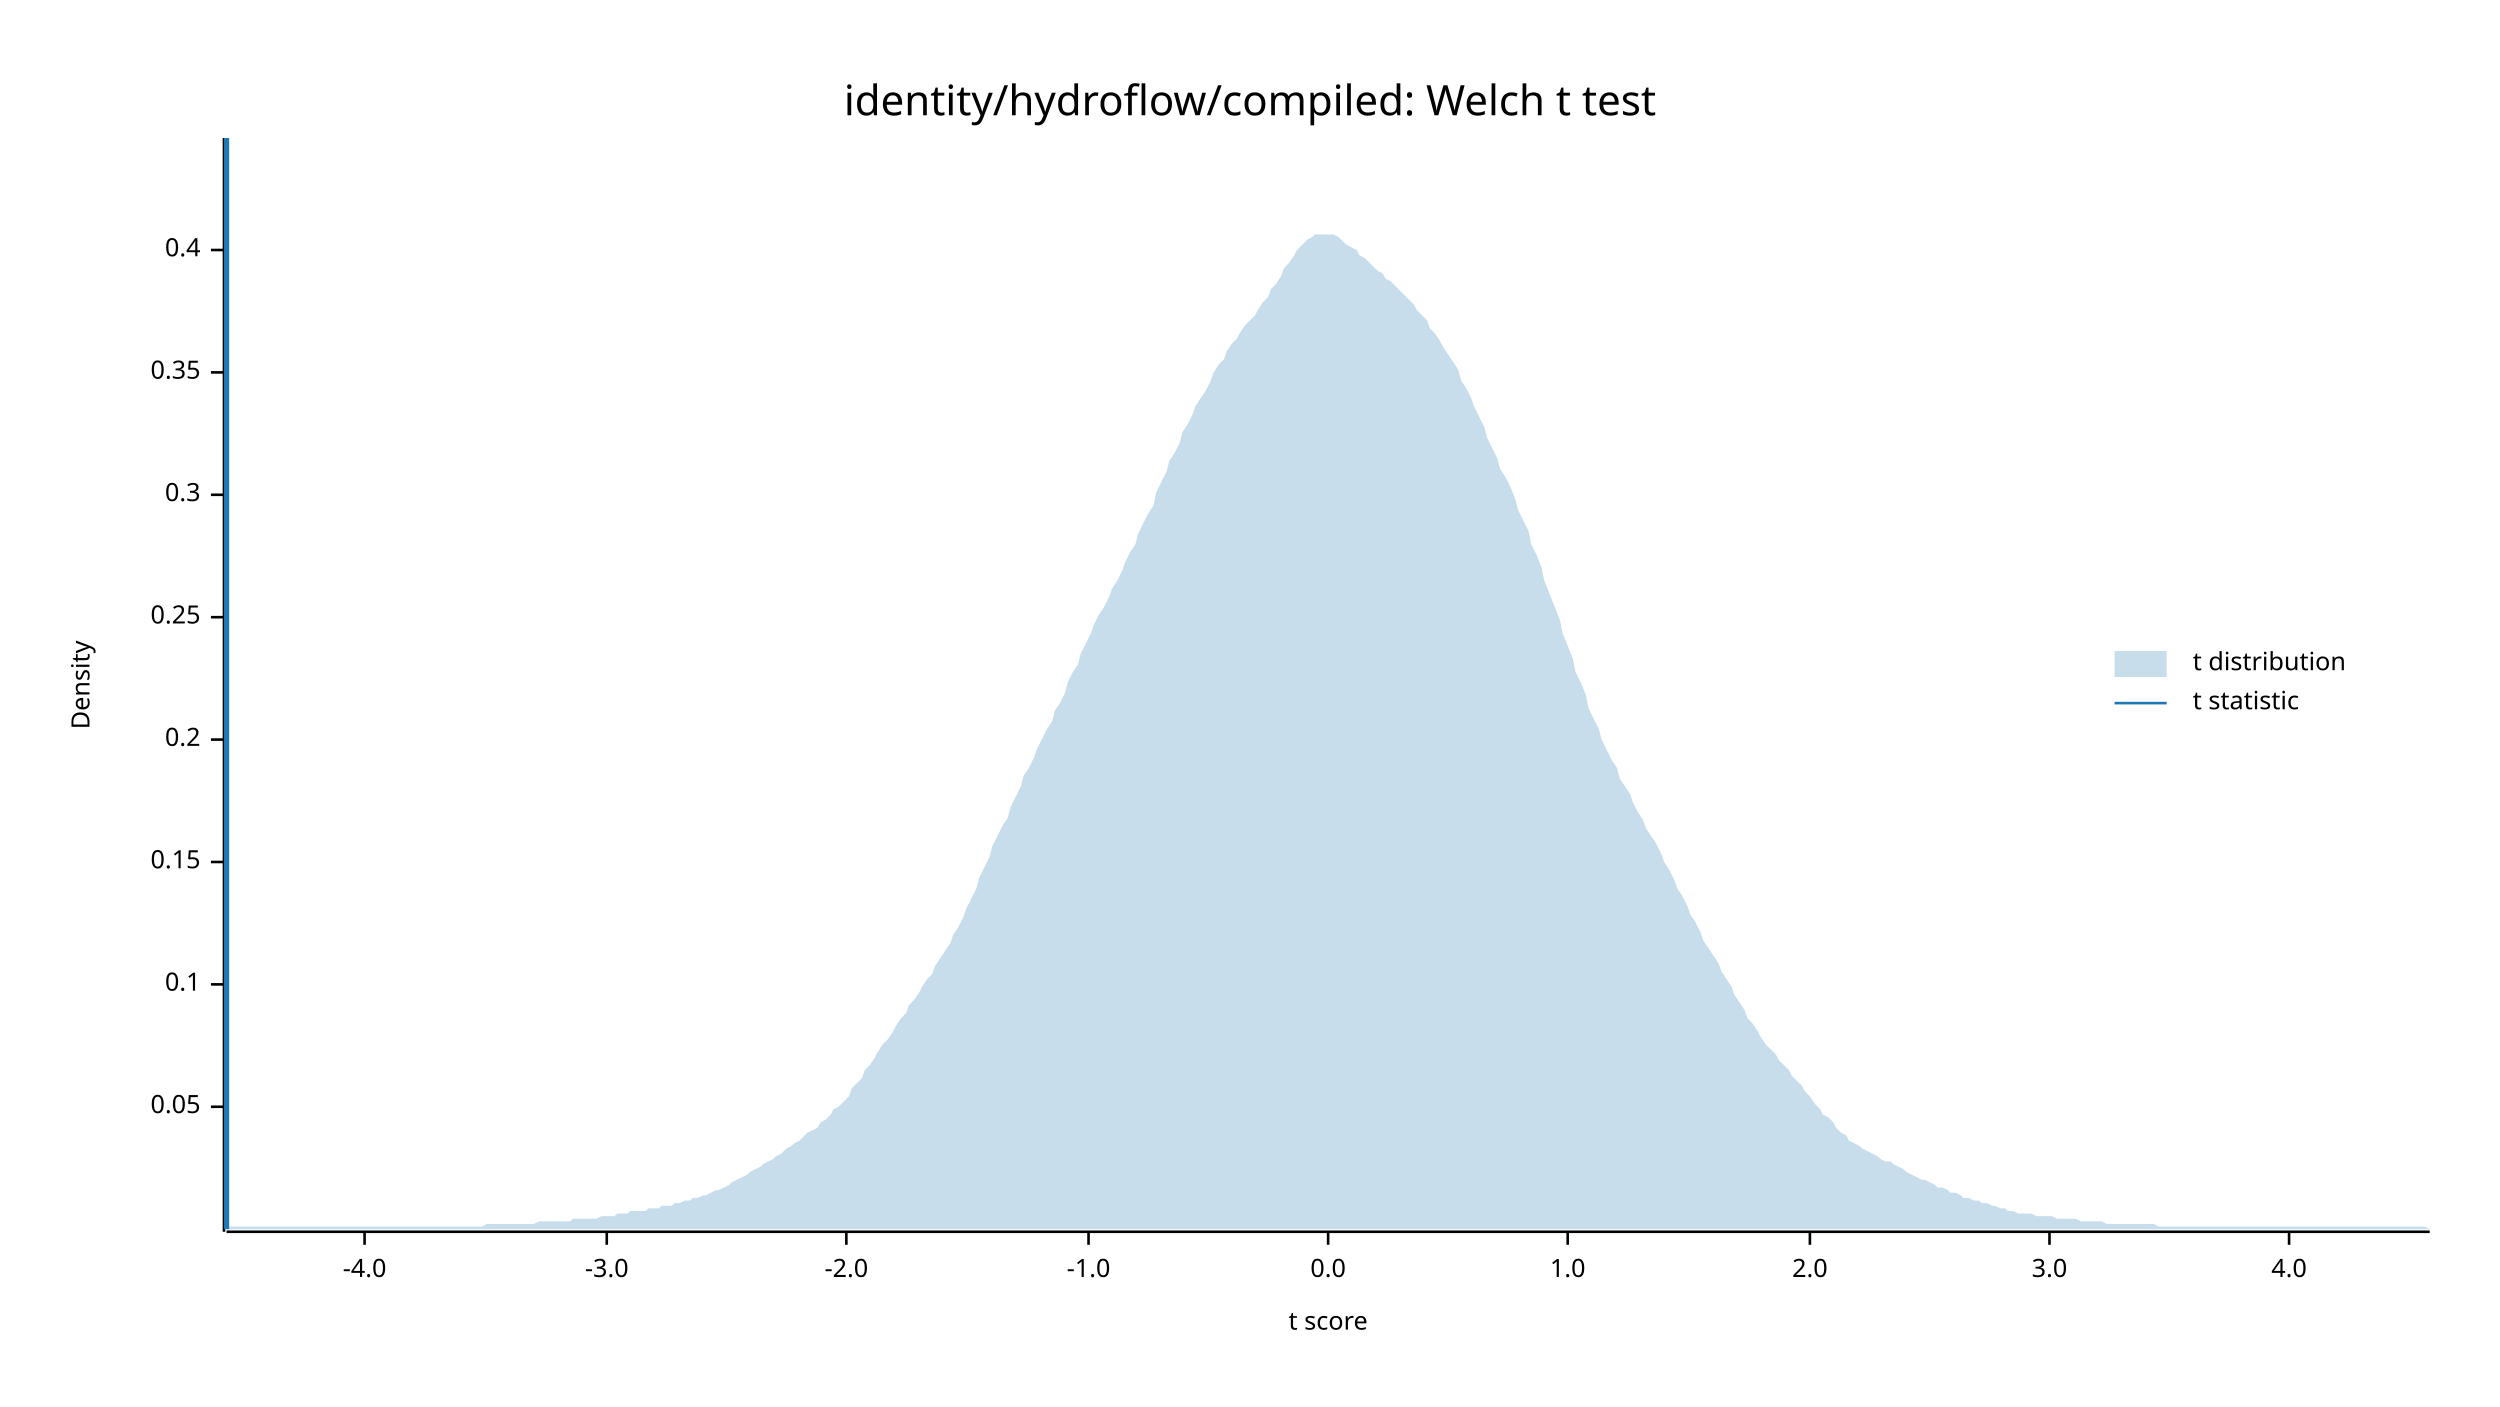
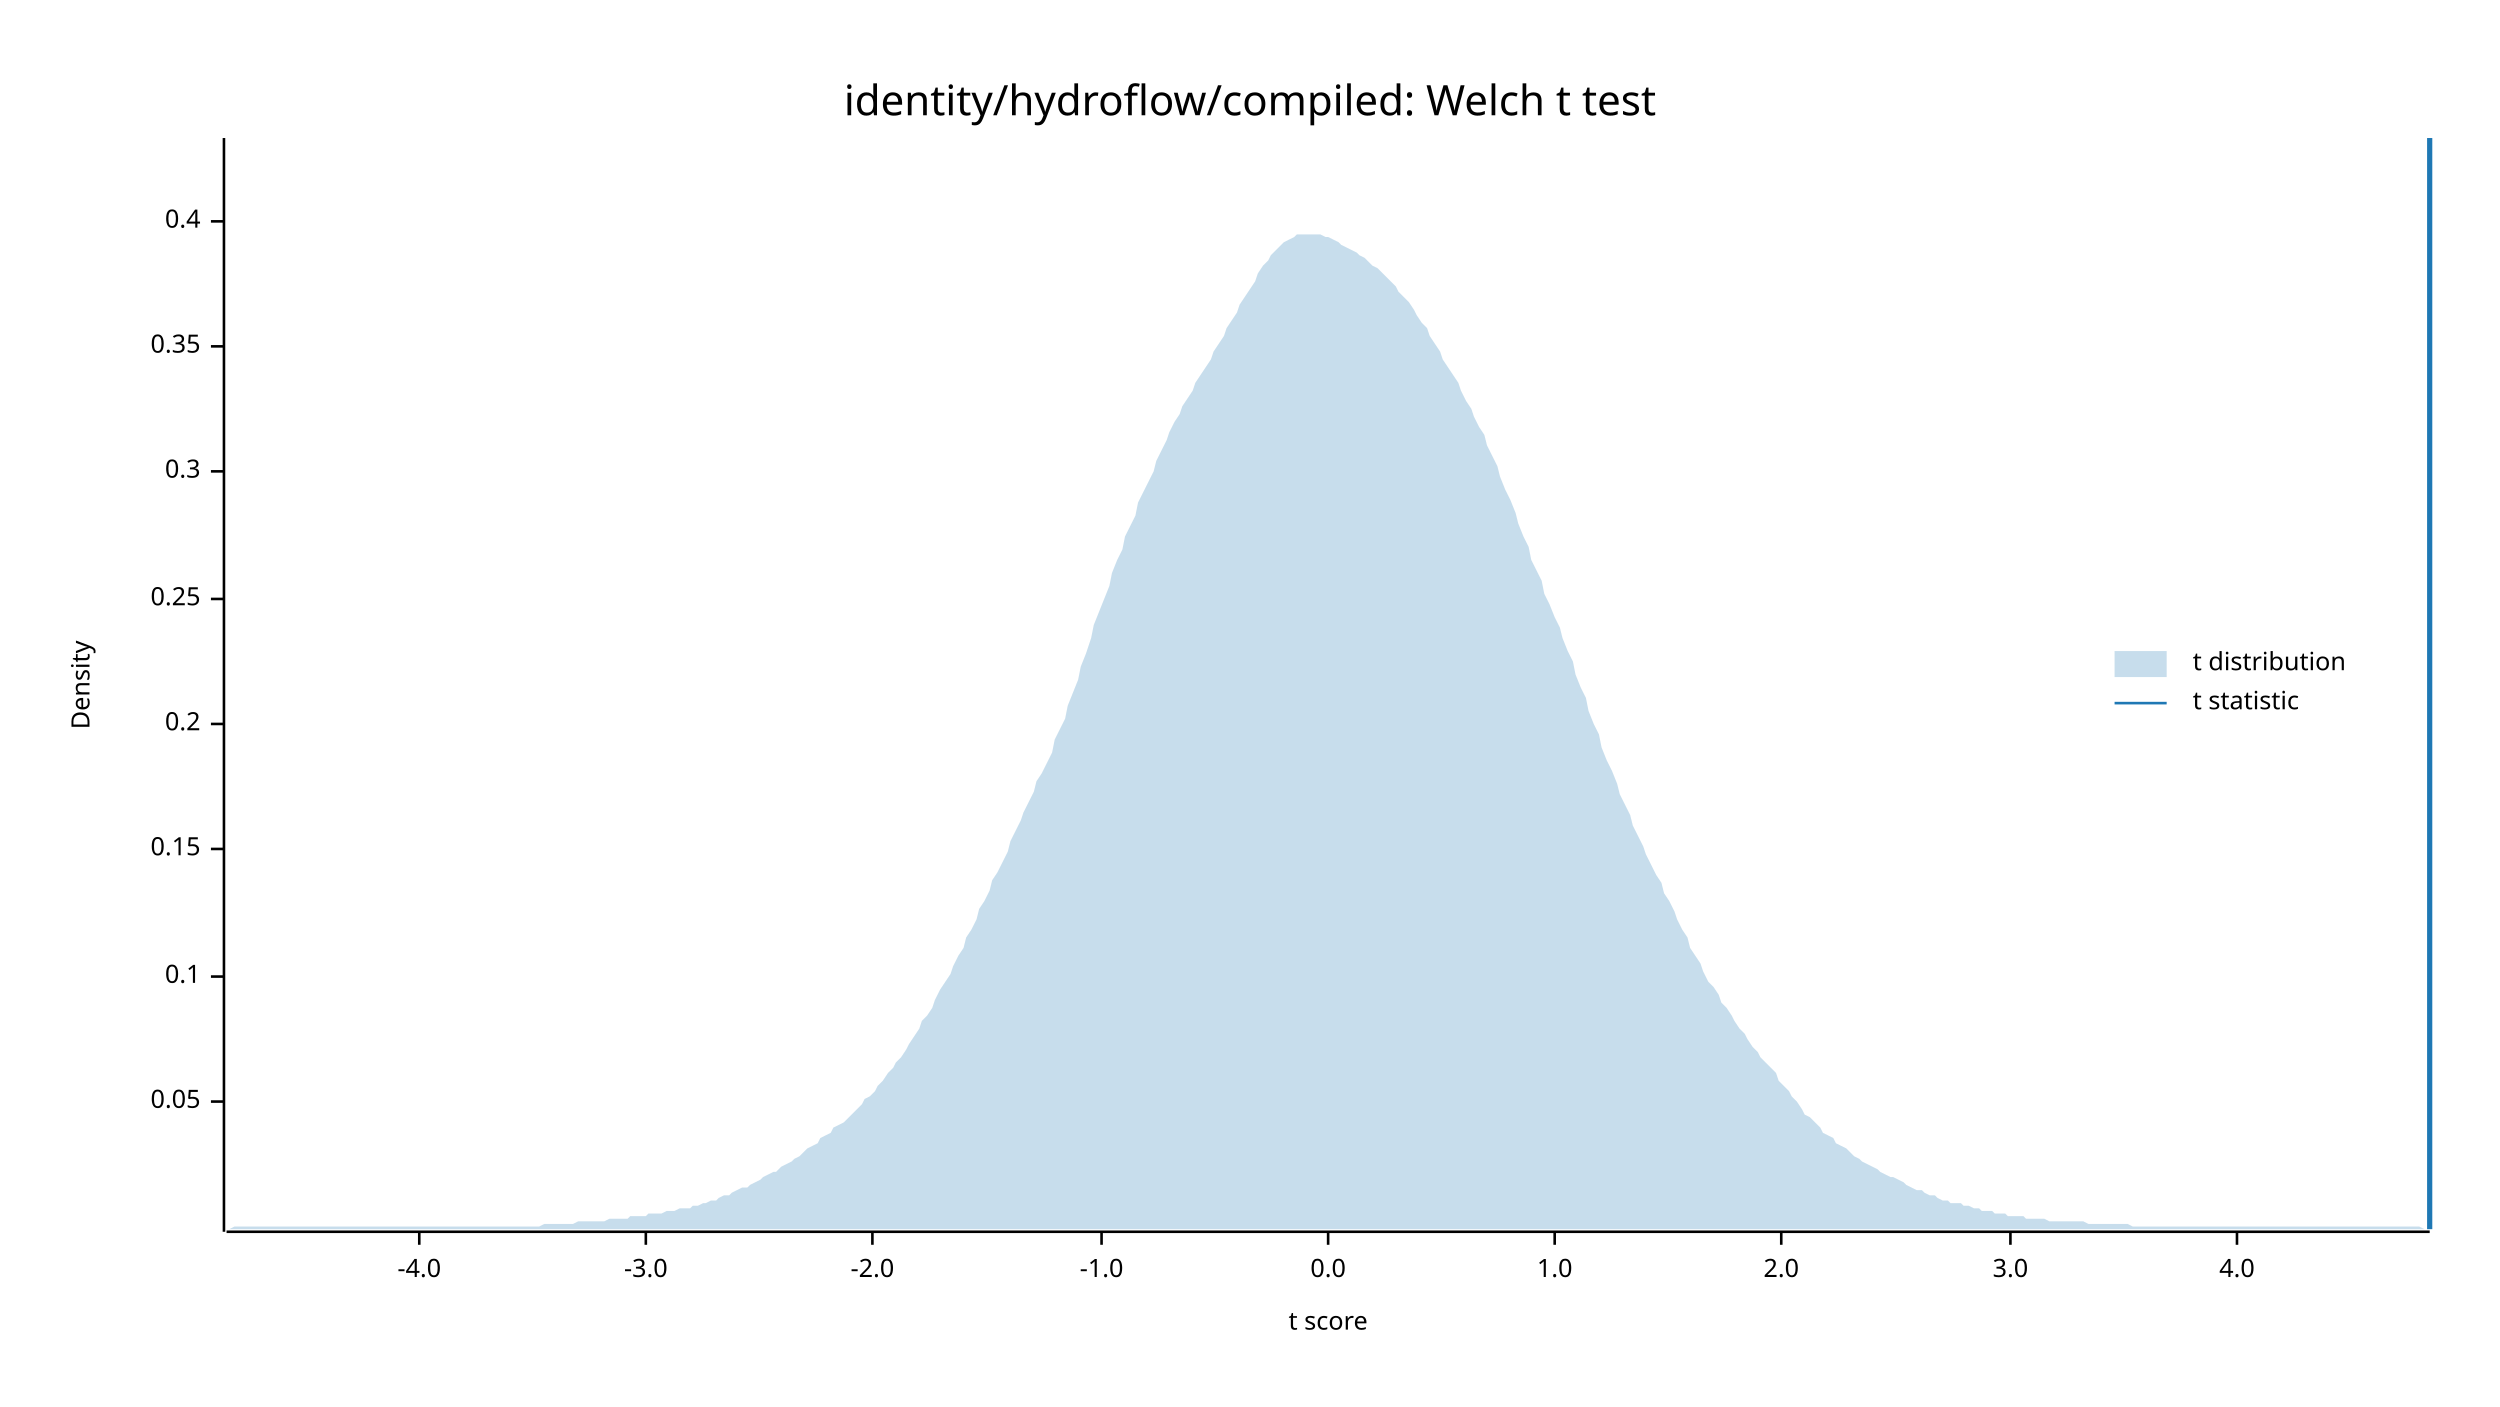
<svg xmlns="http://www.w3.org/2000/svg" width="960" height="540" viewBox="0 0 960 540">
  <text x="480" y="32" dy="0.76em" text-anchor="middle" font-family="sans-serif" font-size="16.129" opacity="1" fill="#000000">
identity/hydroflow/compiled: Welch t test
</text>
  <text x="27" y="263" dy="0.76em" text-anchor="middle" font-family="sans-serif" font-size="9.677" opacity="1" fill="#000000" transform="rotate(270, 27, 263)">
Density
</text>
  <text x="510" y="513" dy="-0.5ex" text-anchor="middle" font-family="sans-serif" font-size="9.677" opacity="1" fill="#000000">
t score
</text>
  <polyline fill="none" opacity="1" stroke="#000000" stroke-width="1" points="86,53 86,473 " />
-   <text x="77" y="425" dy="0.5ex" text-anchor="end" font-family="sans-serif" font-size="9.677" opacity="1" fill="#000000">
+   <text x="77" y="423" dy="0.5ex" text-anchor="end" font-family="sans-serif" font-size="9.677" opacity="1" fill="#000000">
0.05
</text>
-   <polyline fill="none" opacity="1" stroke="#000000" stroke-width="1" points="81,425 86,425 " />
-   <text x="77" y="378" dy="0.5ex" text-anchor="end" font-family="sans-serif" font-size="9.677" opacity="1" fill="#000000">
+   <polyline fill="none" opacity="1" stroke="#000000" stroke-width="1" points="81,423 86,423 " />
+   <text x="77" y="375" dy="0.5ex" text-anchor="end" font-family="sans-serif" font-size="9.677" opacity="1" fill="#000000">
0.1
</text>
-   <polyline fill="none" opacity="1" stroke="#000000" stroke-width="1" points="81,378 86,378 " />
-   <text x="77" y="331" dy="0.5ex" text-anchor="end" font-family="sans-serif" font-size="9.677" opacity="1" fill="#000000">
+   <polyline fill="none" opacity="1" stroke="#000000" stroke-width="1" points="81,375 86,375 " />
+   <text x="77" y="326" dy="0.5ex" text-anchor="end" font-family="sans-serif" font-size="9.677" opacity="1" fill="#000000">
0.15
</text>
-   <polyline fill="none" opacity="1" stroke="#000000" stroke-width="1" points="81,331 86,331 " />
-   <text x="77" y="284" dy="0.5ex" text-anchor="end" font-family="sans-serif" font-size="9.677" opacity="1" fill="#000000">
+   <polyline fill="none" opacity="1" stroke="#000000" stroke-width="1" points="81,326 86,326 " />
+   <text x="77" y="278" dy="0.5ex" text-anchor="end" font-family="sans-serif" font-size="9.677" opacity="1" fill="#000000">
0.2
</text>
-   <polyline fill="none" opacity="1" stroke="#000000" stroke-width="1" points="81,284 86,284 " />
-   <text x="77" y="237" dy="0.5ex" text-anchor="end" font-family="sans-serif" font-size="9.677" opacity="1" fill="#000000">
+   <polyline fill="none" opacity="1" stroke="#000000" stroke-width="1" points="81,278 86,278 " />
+   <text x="77" y="230" dy="0.5ex" text-anchor="end" font-family="sans-serif" font-size="9.677" opacity="1" fill="#000000">
0.25
</text>
-   <polyline fill="none" opacity="1" stroke="#000000" stroke-width="1" points="81,237 86,237 " />
-   <text x="77" y="190" dy="0.5ex" text-anchor="end" font-family="sans-serif" font-size="9.677" opacity="1" fill="#000000">
+   <polyline fill="none" opacity="1" stroke="#000000" stroke-width="1" points="81,230 86,230 " />
+   <text x="77" y="181" dy="0.5ex" text-anchor="end" font-family="sans-serif" font-size="9.677" opacity="1" fill="#000000">
0.3
</text>
-   <polyline fill="none" opacity="1" stroke="#000000" stroke-width="1" points="81,190 86,190 " />
-   <text x="77" y="143" dy="0.5ex" text-anchor="end" font-family="sans-serif" font-size="9.677" opacity="1" fill="#000000">
+   <polyline fill="none" opacity="1" stroke="#000000" stroke-width="1" points="81,181 86,181 " />
+   <text x="77" y="133" dy="0.5ex" text-anchor="end" font-family="sans-serif" font-size="9.677" opacity="1" fill="#000000">
0.35
</text>
-   <polyline fill="none" opacity="1" stroke="#000000" stroke-width="1" points="81,143 86,143 " />
-   <text x="77" y="96" dy="0.5ex" text-anchor="end" font-family="sans-serif" font-size="9.677" opacity="1" fill="#000000">
+   <polyline fill="none" opacity="1" stroke="#000000" stroke-width="1" points="81,133 86,133 " />
+   <text x="77" y="85" dy="0.5ex" text-anchor="end" font-family="sans-serif" font-size="9.677" opacity="1" fill="#000000">
0.4
</text>
-   <polyline fill="none" opacity="1" stroke="#000000" stroke-width="1" points="81,96 86,96 " />
+   <polyline fill="none" opacity="1" stroke="#000000" stroke-width="1" points="81,85 86,85 " />
  <polyline fill="none" opacity="1" stroke="#000000" stroke-width="1" points="87,473 933,473 " />
-   <text x="140" y="483" dy="0.76em" text-anchor="middle" font-family="sans-serif" font-size="9.677" opacity="1" fill="#000000">
+   <text x="161" y="483" dy="0.76em" text-anchor="middle" font-family="sans-serif" font-size="9.677" opacity="1" fill="#000000">
-4.0
</text>
-   <polyline fill="none" opacity="1" stroke="#000000" stroke-width="1" points="140,473 140,478 " />
-   <text x="233" y="483" dy="0.76em" text-anchor="middle" font-family="sans-serif" font-size="9.677" opacity="1" fill="#000000">
+   <polyline fill="none" opacity="1" stroke="#000000" stroke-width="1" points="161,473 161,478 " />
+   <text x="248" y="483" dy="0.76em" text-anchor="middle" font-family="sans-serif" font-size="9.677" opacity="1" fill="#000000">
-3.0
</text>
-   <polyline fill="none" opacity="1" stroke="#000000" stroke-width="1" points="233,473 233,478 " />
-   <text x="325" y="483" dy="0.76em" text-anchor="middle" font-family="sans-serif" font-size="9.677" opacity="1" fill="#000000">
+   <polyline fill="none" opacity="1" stroke="#000000" stroke-width="1" points="248,473 248,478 " />
+   <text x="335" y="483" dy="0.76em" text-anchor="middle" font-family="sans-serif" font-size="9.677" opacity="1" fill="#000000">
-2.0
</text>
-   <polyline fill="none" opacity="1" stroke="#000000" stroke-width="1" points="325,473 325,478 " />
-   <text x="418" y="483" dy="0.76em" text-anchor="middle" font-family="sans-serif" font-size="9.677" opacity="1" fill="#000000">
+   <polyline fill="none" opacity="1" stroke="#000000" stroke-width="1" points="335,473 335,478 " />
+   <text x="423" y="483" dy="0.76em" text-anchor="middle" font-family="sans-serif" font-size="9.677" opacity="1" fill="#000000">
-1.0
</text>
-   <polyline fill="none" opacity="1" stroke="#000000" stroke-width="1" points="418,473 418,478 " />
+   <polyline fill="none" opacity="1" stroke="#000000" stroke-width="1" points="423,473 423,478 " />
  <text x="510" y="483" dy="0.76em" text-anchor="middle" font-family="sans-serif" font-size="9.677" opacity="1" fill="#000000">
0.0
</text>
  <polyline fill="none" opacity="1" stroke="#000000" stroke-width="1" points="510,473 510,478 " />
-   <text x="602" y="483" dy="0.76em" text-anchor="middle" font-family="sans-serif" font-size="9.677" opacity="1" fill="#000000">
+   <text x="597" y="483" dy="0.76em" text-anchor="middle" font-family="sans-serif" font-size="9.677" opacity="1" fill="#000000">
1.0
</text>
-   <polyline fill="none" opacity="1" stroke="#000000" stroke-width="1" points="602,473 602,478 " />
-   <text x="695" y="483" dy="0.76em" text-anchor="middle" font-family="sans-serif" font-size="9.677" opacity="1" fill="#000000">
+   <polyline fill="none" opacity="1" stroke="#000000" stroke-width="1" points="597,473 597,478 " />
+   <text x="684" y="483" dy="0.76em" text-anchor="middle" font-family="sans-serif" font-size="9.677" opacity="1" fill="#000000">
2.0
</text>
-   <polyline fill="none" opacity="1" stroke="#000000" stroke-width="1" points="695,473 695,478 " />
-   <text x="787" y="483" dy="0.76em" text-anchor="middle" font-family="sans-serif" font-size="9.677" opacity="1" fill="#000000">
+   <polyline fill="none" opacity="1" stroke="#000000" stroke-width="1" points="684,473 684,478 " />
+   <text x="772" y="483" dy="0.76em" text-anchor="middle" font-family="sans-serif" font-size="9.677" opacity="1" fill="#000000">
3.0
</text>
-   <polyline fill="none" opacity="1" stroke="#000000" stroke-width="1" points="787,473 787,478 " />
-   <text x="879" y="483" dy="0.76em" text-anchor="middle" font-family="sans-serif" font-size="9.677" opacity="1" fill="#000000">
+   <polyline fill="none" opacity="1" stroke="#000000" stroke-width="1" points="772,473 772,478 " />
+   <text x="859" y="483" dy="0.76em" text-anchor="middle" font-family="sans-serif" font-size="9.677" opacity="1" fill="#000000">
4.0
</text>
-   <polyline fill="none" opacity="1" stroke="#000000" stroke-width="1" points="879,473 879,478 " />
-   <polygon opacity="0.25" fill="#1F78B4" points="87,472 88,471 90,471 92,471 93,471 95,471 97,471 98,471 100,471 102,471 103,471 105,471 107,471 109,471 110,471 112,471 114,471 115,471 117,471 119,471 120,471 122,471 124,471 125,471 127,471 129,471 131,471 132,471 134,471 136,471 137,471 139,471 141,471 142,471 144,471 146,471 148,471 149,471 151,471 153,471 154,471 156,471 158,471 159,471 161,471 163,471 164,471 166,471 168,471 170,471 171,471 173,471 175,471 176,471 178,471 180,471 181,471 183,471 185,471 187,470 188,470 190,470 192,470 193,470 195,470 197,470 198,470 200,470 202,470 203,470 205,470 207,469 209,469 210,469 212,469 214,469 215,469 217,469 219,469 220,468 222,468 224,468 226,468 227,468 229,468 231,467 232,467 234,467 236,467 237,466 239,466 241,466 242,465 244,465 246,465 248,465 249,464 251,464 253,464 254,463 256,463 258,463 259,462 261,462 263,461 265,461 266,460 268,460 270,459 271,459 273,458 275,457 276,457 278,456 280,455 281,454 283,453 285,452 287,451 288,450 290,449 292,448 293,447 295,446 297,445 298,444 300,443 302,441 304,440 305,439 307,438 309,436 310,435 312,434 314,433 315,431 317,430 319,428 320,426 322,425 324,423 326,421 327,418 329,416 331,414 332,411 334,409 336,406 337,404 339,401 341,399 343,396 344,394 346,391 348,389 349,386 351,384 353,381 354,379 356,376 358,374 359,371 361,368 363,365 365,362 366,359 368,356 370,352 371,349 373,345 375,341 376,337 378,333 380,329 381,325 383,321 385,317 387,314 388,310 390,306 392,302 393,298 395,295 397,291 398,288 400,284 402,280 404,277 405,273 407,270 409,266 410,262 412,258 414,255 415,251 417,247 419,243 420,240 422,236 424,233 426,229 427,226 429,223 431,219 432,216 434,212 436,209 437,205 439,201 441,197 443,194 444,189 446,185 448,181 449,177 451,174 453,170 454,166 456,163 458,159 459,156 461,153 463,150 465,146 466,143 468,140 470,138 471,135 473,132 475,130 476,128 478,125 480,123 482,121 483,119 485,116 487,114 488,111 490,109 492,106 493,103 495,101 497,98 498,96 500,94 502,92 504,91 505,90 507,90 509,90 510,90 512,90 514,91 515,92 517,94 519,95 521,96 522,98 524,99 526,101 527,102 529,104 531,105 532,107 534,108 536,110 537,111 539,113 541,115 543,117 544,119 546,121 548,123 549,126 551,128 553,131 554,133 556,136 558,139 560,142 561,146 563,149 565,153 566,156 568,160 570,164 571,168 573,172 575,176 576,180 578,183 580,187 582,192 583,196 585,200 587,204 588,209 590,213 592,218 593,223 595,228 597,233 599,238 600,243 602,248 604,253 605,258 607,262 609,267 610,272 612,276 614,280 615,284 617,288 619,292 621,295 622,299 624,302 626,305 627,308 629,312 631,315 632,318 634,321 636,324 638,328 639,331 641,334 643,338 644,341 646,344 648,348 649,351 651,354 653,358 654,361 656,364 658,367 660,370 661,373 663,376 665,379 666,382 668,385 670,388 671,391 673,393 675,396 676,398 678,401 680,403 682,405 683,407 685,409 687,411 688,413 690,415 692,417 693,419 695,421 697,424 699,426 700,428 702,429 704,431 705,433 707,435 709,436 710,438 712,439 714,440 715,441 717,442 719,443 721,444 722,445 724,446 726,446 727,447 729,448 731,449 732,450 734,451 736,452 738,453 739,453 741,454 743,455 744,456 746,456 748,457 749,458 751,458 753,459 754,460 756,460 758,461 760,461 761,462 763,462 765,463 766,463 768,464 770,464 771,465 773,465 775,466 777,466 778,466 780,466 782,467 783,467 785,467 787,467 788,467 790,468 792,468 793,468 795,468 797,468 799,469 800,469 802,469 804,469 805,469 807,469 809,470 810,470 812,470 814,470 816,470 817,470 819,470 821,470 822,470 824,470 826,470 827,470 829,471 831,471 832,471 834,471 836,471 838,471 839,471 841,471 843,471 844,471 846,471 848,471 849,471 851,471 853,471 855,471 856,471 858,471 860,471 861,471 863,471 865,471 866,471 868,471 870,471 871,471 873,471 875,471 877,471 878,471 880,471 882,471 883,471 885,471 887,471 888,471 890,471 892,471 894,471 895,471 897,471 899,471 900,471 902,471 904,471 905,471 907,471 909,471 910,471 912,471 914,471 916,471 917,471 919,471 921,471 922,471 924,471 926,471 927,471 929,471 931,471 933,472 933,472 87,472 " />
-   <polyline fill="none" opacity="1" stroke="#1F78B4" stroke-width="2" points="87,472 87,53 " />
+   <polyline fill="none" opacity="1" stroke="#000000" stroke-width="1" points="859,473 859,478 " />
+   <polygon opacity="0.25" fill="#1F78B4" points="87,472 88,472 90,471 92,471 93,471 95,471 97,471 98,471 100,471 102,471 103,471 105,471 107,471 109,471 110,471 112,471 114,471 115,471 117,471 119,471 120,471 122,471 124,471 125,471 127,471 129,471 131,471 132,471 134,471 136,471 137,471 139,471 141,471 142,471 144,471 146,471 148,471 149,471 151,471 153,471 154,471 156,471 158,471 159,471 161,471 163,471 164,471 166,471 168,471 170,471 171,471 173,471 175,471 176,471 178,471 180,471 181,471 183,471 185,471 187,471 188,471 190,471 192,471 193,471 195,471 197,471 198,471 200,471 202,471 203,471 205,471 207,471 209,470 210,470 212,470 214,470 215,470 217,470 219,470 220,470 222,469 224,469 226,469 227,469 229,469 231,469 232,469 234,468 236,468 237,468 239,468 241,468 242,467 244,467 246,467 248,467 249,466 251,466 253,466 254,466 256,465 258,465 259,465 261,464 263,464 265,464 266,463 268,463 270,462 271,462 273,461 275,461 276,460 278,459 280,459 281,458 283,457 285,456 287,456 288,455 290,454 292,453 293,452 295,451 297,450 298,450 300,448 302,447 304,446 305,445 307,444 309,442 310,441 312,440 314,439 315,437 317,436 319,435 320,433 322,432 324,431 326,429 327,428 329,426 331,424 332,422 334,421 336,419 337,417 339,415 341,412 343,410 344,408 346,406 348,403 349,401 351,398 353,395 354,392 356,390 358,387 359,384 361,380 363,377 365,374 366,371 368,367 370,364 371,360 373,357 375,353 376,349 378,346 380,342 381,338 383,335 385,331 387,327 388,323 390,319 392,315 393,312 395,308 397,304 398,300 400,297 402,293 404,289 405,284 407,280 409,276 410,271 412,266 414,261 415,256 417,251 419,245 420,240 422,235 424,230 426,225 427,220 429,215 431,211 432,206 434,202 436,198 437,193 439,189 441,185 443,181 444,177 446,173 448,169 449,166 451,162 453,159 454,156 456,153 458,150 459,147 461,144 463,141 465,138 466,135 468,132 470,129 471,126 473,123 475,120 476,117 478,114 480,111 482,108 483,105 485,102 487,100 488,98 490,96 492,94 493,93 495,92 497,91 498,90 500,90 502,90 504,90 505,90 507,90 509,91 510,91 512,92 514,93 515,94 517,95 519,96 521,97 522,98 524,99 526,101 527,102 529,103 531,105 532,106 534,108 536,110 537,112 539,114 541,116 543,119 544,121 546,124 548,126 549,129 551,132 553,135 554,138 556,141 558,144 560,147 561,150 563,154 565,157 566,160 568,164 570,167 571,171 573,175 575,179 576,183 578,188 580,192 582,197 583,201 585,206 587,210 588,215 590,219 592,223 593,228 595,232 597,237 599,241 600,245 602,250 604,254 605,259 607,264 609,268 610,273 612,278 614,282 615,287 617,292 619,296 621,301 622,305 624,309 626,313 627,317 629,321 631,325 632,328 634,332 636,336 638,339 639,343 641,346 643,350 644,353 646,357 648,360 649,364 651,367 653,370 654,373 656,377 658,379 660,382 661,385 663,387 665,390 666,392 668,395 670,397 671,399 673,402 675,404 676,406 678,408 680,410 682,412 683,415 685,417 687,419 688,421 690,423 692,426 693,428 695,429 697,431 699,433 700,435 702,436 704,437 705,439 707,440 709,441 710,442 712,444 714,445 715,446 717,447 719,448 721,449 722,450 724,451 726,452 727,452 729,453 731,454 732,455 734,456 736,457 738,457 739,458 741,459 743,459 744,460 746,461 748,461 749,462 751,462 753,462 754,463 756,463 758,464 760,464 761,465 763,465 765,465 766,466 768,466 770,466 771,467 773,467 775,467 777,467 778,468 780,468 782,468 783,468 785,468 787,469 788,469 790,469 792,469 793,469 795,469 797,469 799,469 800,469 802,470 804,470 805,470 807,470 809,470 810,470 812,470 814,470 816,470 817,470 819,471 821,471 822,471 824,471 826,471 827,471 829,471 831,471 832,471 834,471 836,471 838,471 839,471 841,471 843,471 844,471 846,471 848,471 849,471 851,471 853,471 855,471 856,471 858,471 860,471 861,471 863,471 865,471 866,471 868,471 870,471 871,471 873,471 875,471 877,471 878,471 880,471 882,471 883,471 885,471 887,471 888,471 890,471 892,471 894,471 895,471 897,471 899,471 900,471 902,471 904,471 905,471 907,471 909,471 910,471 912,471 914,471 916,471 917,471 919,471 921,471 922,471 924,471 926,471 927,471 929,471 931,472 933,472 933,472 87,472 " />
+   <polyline fill="none" opacity="1" stroke="#1F78B4" stroke-width="2" points="933,472 933,53 " />
  <text x="842" y="250" dy="0.76em" text-anchor="start" font-family="sans-serif" font-size="9.677" opacity="1" fill="#000000">
t distribution
</text>
  <text x="842" y="265" dy="0.76em" text-anchor="start" font-family="sans-serif" font-size="9.677" opacity="1" fill="#000000">
t statistic
</text>
  <rect x="812" y="250" width="20" height="10" opacity="0.25" fill="#1F78B4" stroke="none" />
  <polyline fill="none" opacity="1" stroke="#1F78B4" stroke-width="1" points="812,270 832,270 " />
</svg>
